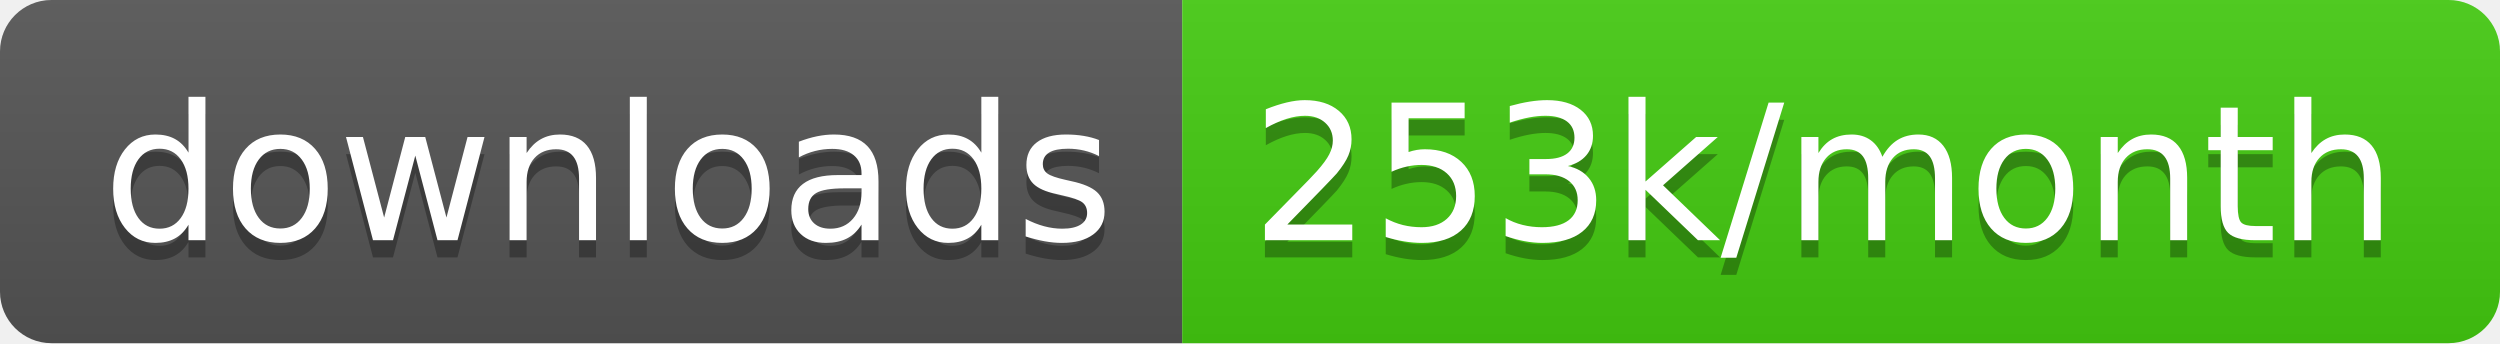
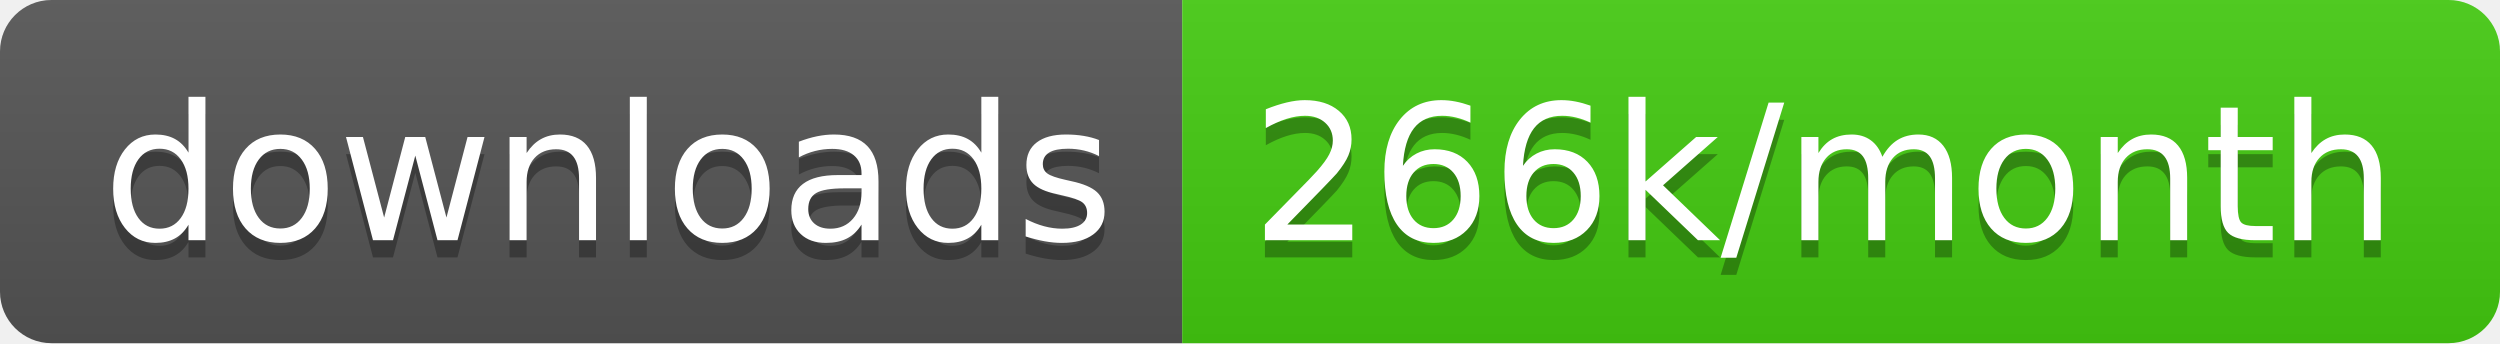
<svg xmlns="http://www.w3.org/2000/svg" width="145.7" height="20">
  <linearGradient id="smooth" x2="0" y2="100%">
    <stop offset="0" stop-color="#bbb" stop-opacity=".1" />
    <stop offset="1" stop-opacity=".1" />
  </linearGradient>
  <clipPath id="round">
    <rect width="145.7" height="20" rx="3" fill="#fff" />
  </clipPath>
  <g clip-path="url(#round)">
    <rect width="68.9" height="20" fill="#555" />
    <rect x="68.9" width="76.8" height="20" fill="#4c1" />
    <rect width="145.7" height="20" fill="url(#smooth)" />
  </g>
  <g fill="#fff" text-anchor="middle" font-family="DejaVu Sans,Verdana,Geneva,sans-serif" font-size="110">
    <text x="354.5" y="150" fill="#010101" fill-opacity=".3" transform="scale(0.1)" textLength="589.0" lengthAdjust="spacing">downloads</text>
    <text x="354.5" y="140" transform="scale(0.1)" textLength="589.0" lengthAdjust="spacing">downloads</text>
-     <text x="1063.0" y="150" fill="#010101" fill-opacity=".3" transform="scale(0.1)" textLength="668.0" lengthAdjust="spacing">253k/month</text>
-     <text x="1063.0" y="140" transform="scale(0.1)" textLength="668.0" lengthAdjust="spacing">253k/month</text>
+     <text x="1063.0" y="150" fill="#010101" fill-opacity=".3" transform="scale(0.1)" textLength="668.0" lengthAdjust="spacing">266k/month</text>
+     <text x="1063.0" y="140" transform="scale(0.1)" textLength="668.0" lengthAdjust="spacing">266k/month</text>
  </g>
</svg>
